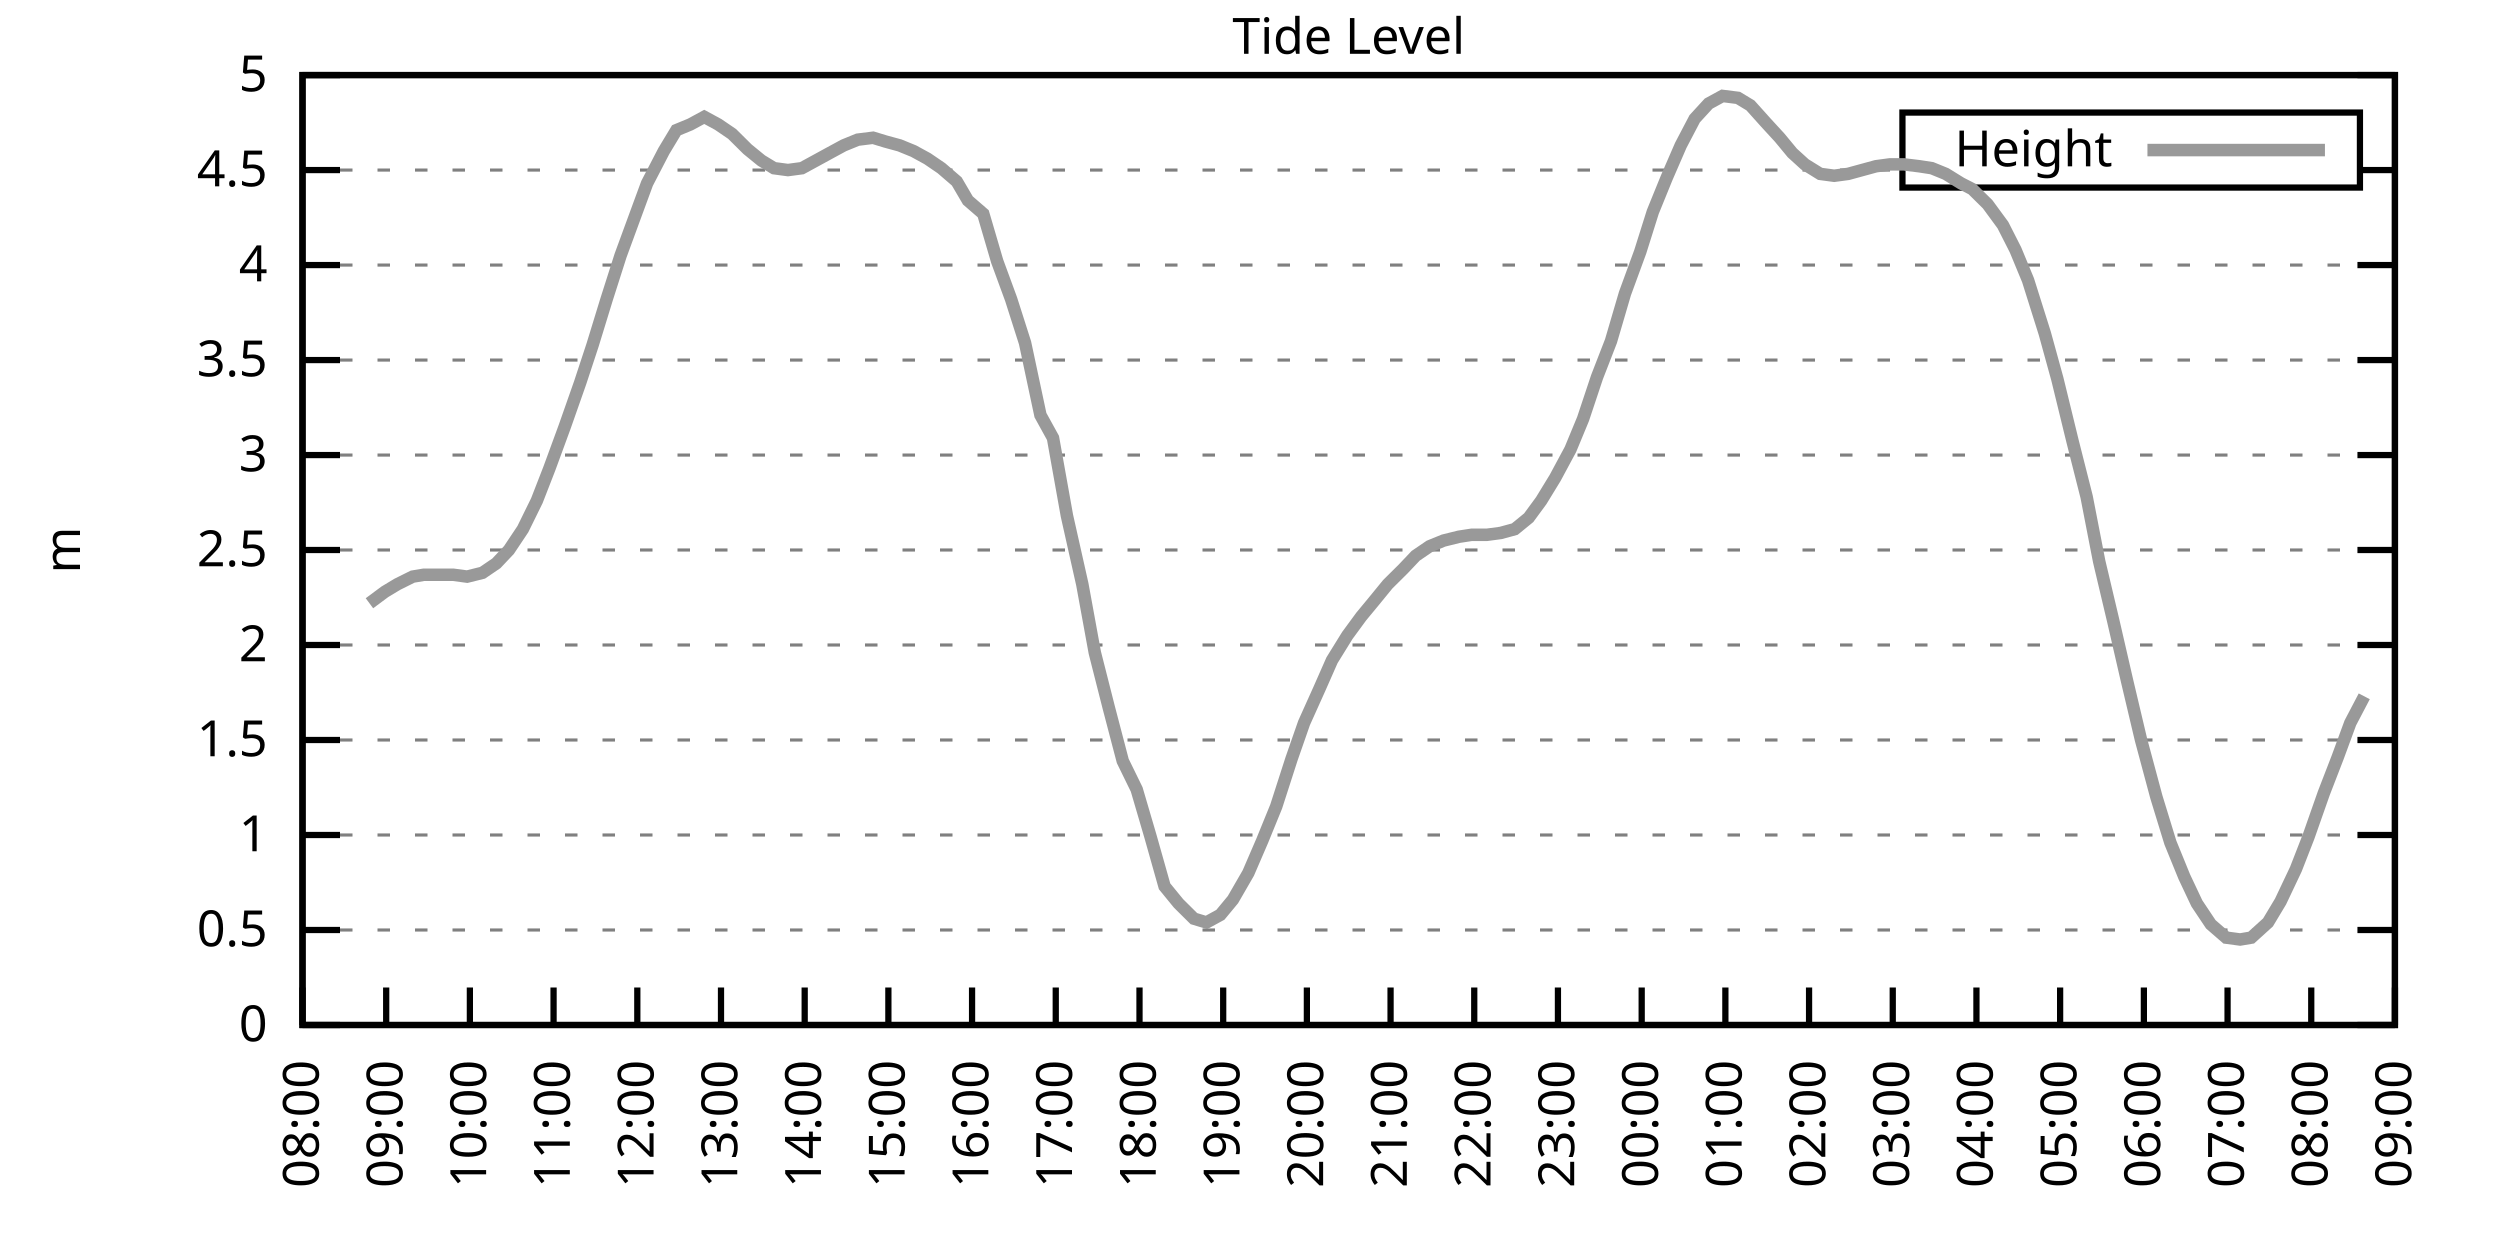
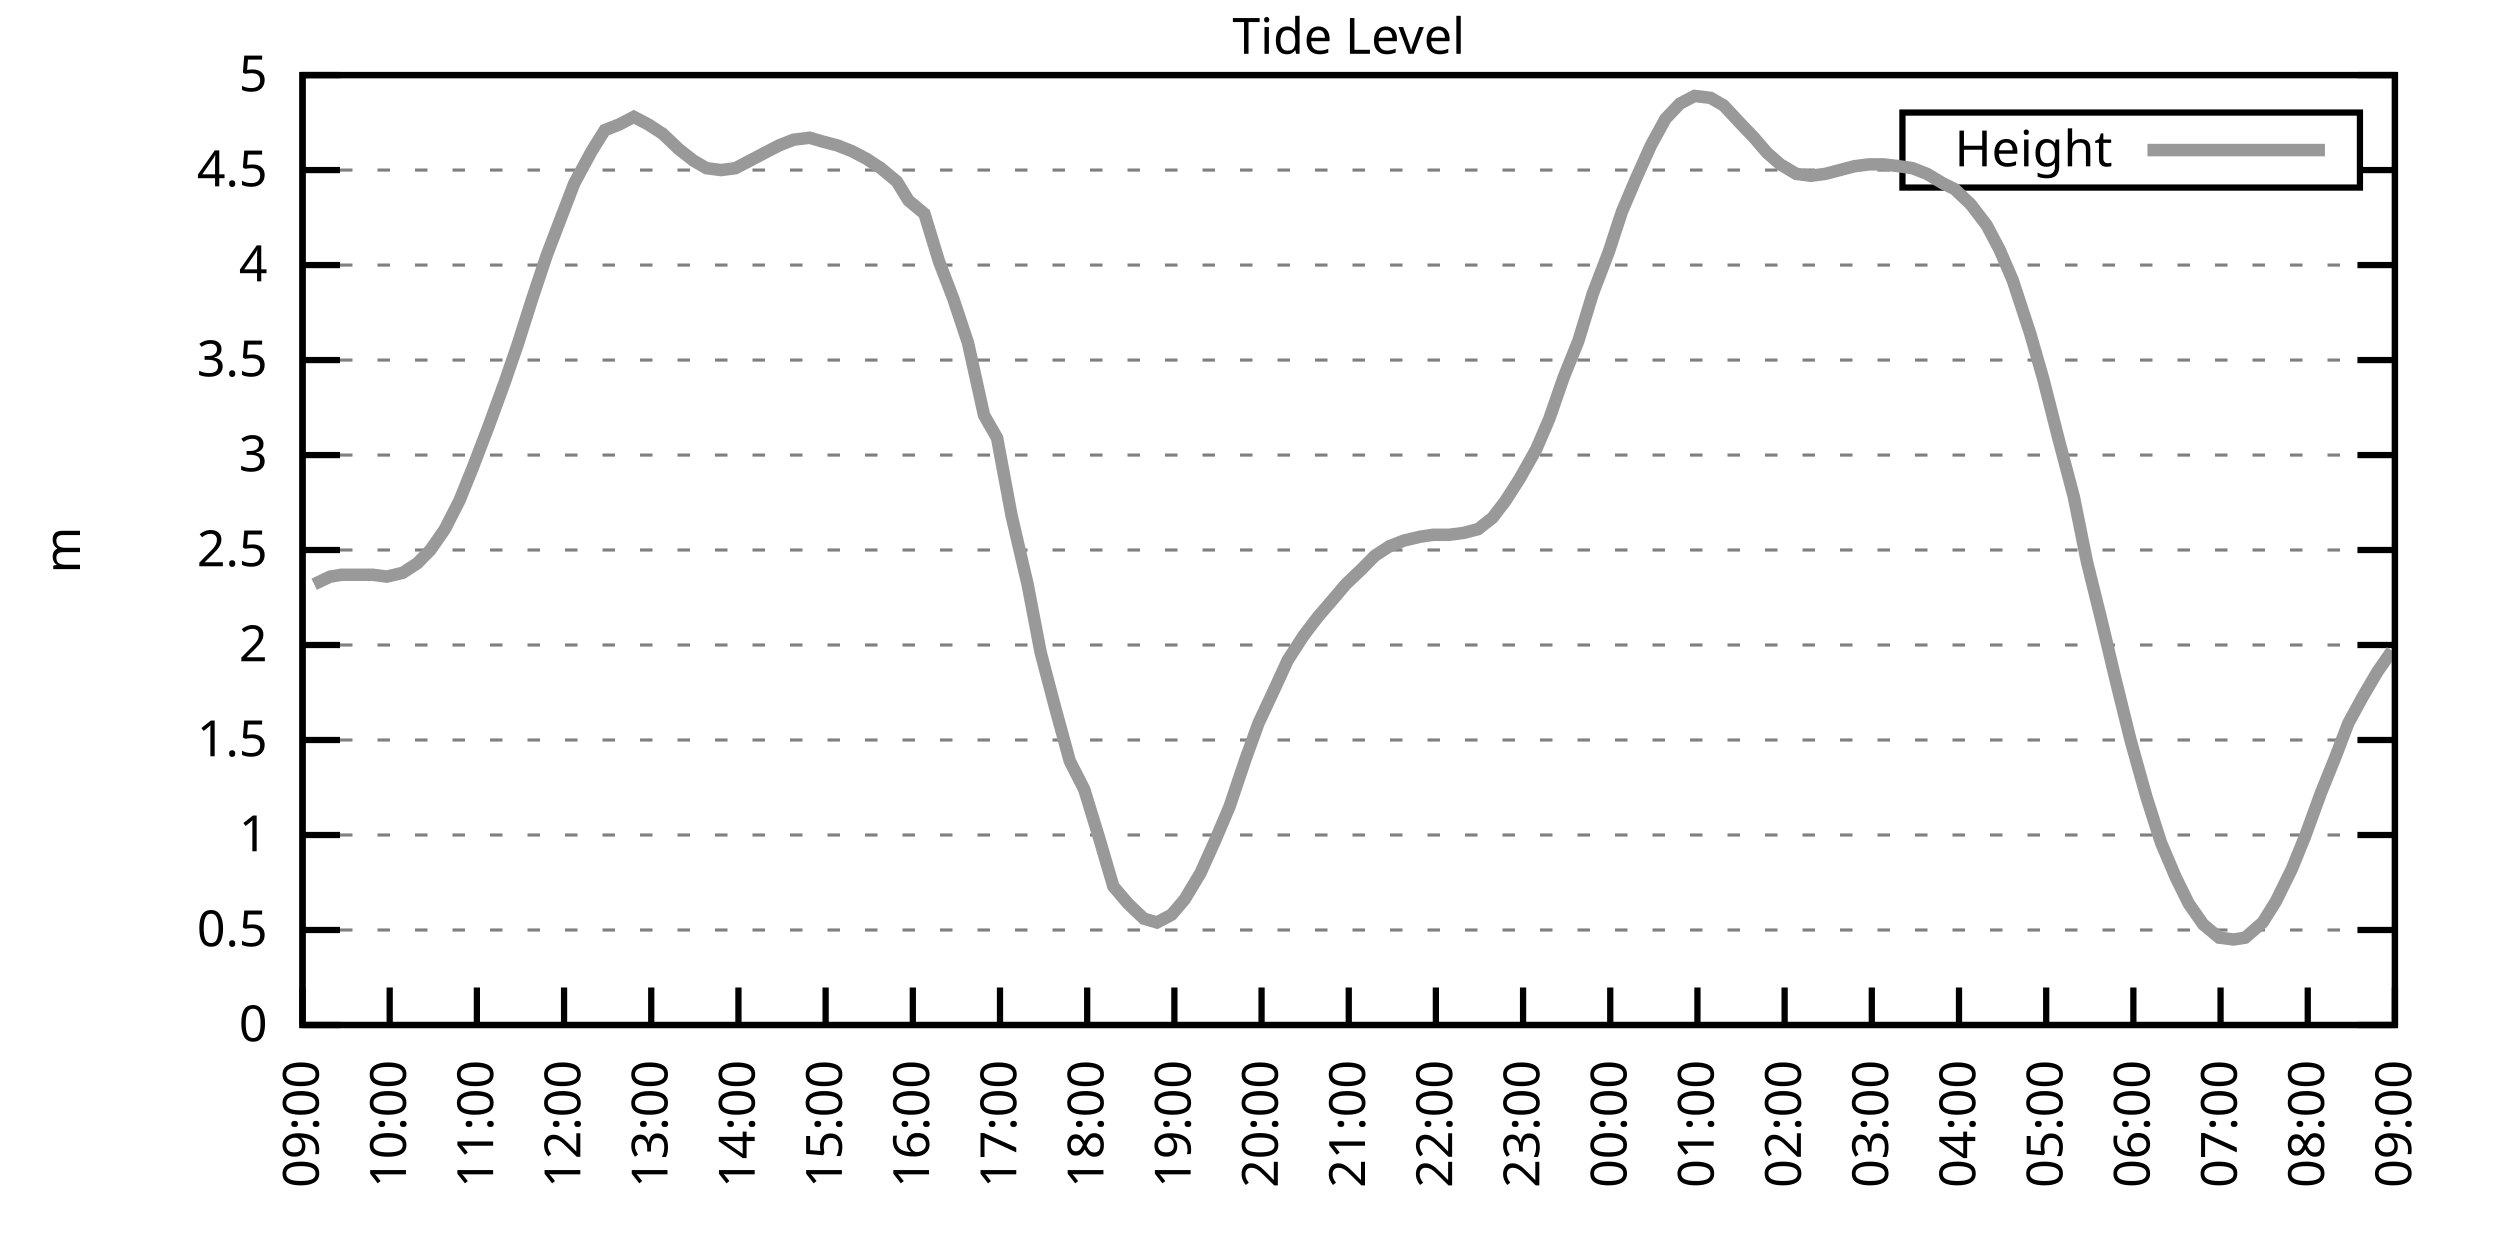
<svg xmlns="http://www.w3.org/2000/svg" xmlns:xlink="http://www.w3.org/1999/xlink" width="400" height="200" viewBox="0 0 400 200">
  <g id="gnuplot_canvas">
    <rect x="0" y="0" width="400" height="200" fill="none" />
    <defs>
      <circle id="gpDot" r="0.5" stroke-width="0.5" stroke="currentColor" />
      <path id="gpPt0" stroke-width="0.333" stroke="currentColor" d="M-1,0 h2 M0,-1 v2" />
      <path id="gpPt1" stroke-width="0.333" stroke="currentColor" d="M-1,-1 L1,1 M1,-1 L-1,1" />
      <path id="gpPt2" stroke-width="0.333" stroke="currentColor" d="M-1,0 L1,0 M0,-1 L0,1 M-1,-1 L1,1 M-1,1 L1,-1" />
      <rect id="gpPt3" stroke-width="0.333" stroke="currentColor" x="-1" y="-1" width="2" height="2" />
      <rect id="gpPt4" stroke-width="0.333" stroke="currentColor" fill="currentColor" x="-1" y="-1" width="2" height="2" />
      <circle id="gpPt5" stroke-width="0.333" stroke="currentColor" cx="0" cy="0" r="1" />
      <use xlink:href="#gpPt5" id="gpPt6" fill="currentColor" stroke="none" />
      <path id="gpPt7" stroke-width="0.333" stroke="currentColor" d="M0,-1.33 L-1.33,0.67 L1.33,0.67 z" />
      <use xlink:href="#gpPt7" id="gpPt8" fill="currentColor" stroke="none" />
      <use xlink:href="#gpPt7" id="gpPt9" stroke="currentColor" transform="rotate(180)" />
      <use xlink:href="#gpPt9" id="gpPt10" fill="currentColor" stroke="none" />
      <use xlink:href="#gpPt3" id="gpPt11" stroke="currentColor" transform="rotate(45)" />
      <use xlink:href="#gpPt11" id="gpPt12" fill="currentColor" stroke="none" />
      <path id="gpPt13" stroke-width="0.333" stroke="currentColor" d="M0,1.330 L1.265,0.411 L0.782,-1.067 L-0.782,-1.076 L-1.265,0.411 z" />
      <use xlink:href="#gpPt13" id="gpPt14" fill="currentColor" stroke="none" />
      <filter id="textbox" filterUnits="objectBoundingBox" x="0" y="0" height="1" width="1">
        <feFlood flood-color="white" flood-opacity="1" result="bgnd" />
        <feComposite in="SourceGraphic" in2="bgnd" operator="atop" />
      </filter>
      <filter id="greybox" filterUnits="objectBoundingBox" x="0" y="0" height="1" width="1">
        <feFlood flood-color="lightgrey" flood-opacity="1" result="grey" />
        <feComposite in="SourceGraphic" in2="grey" operator="atop" />
      </filter>
    </defs>
    <g fill="none" color="white" stroke="currentColor" stroke-width="1.00" stroke-linecap="butt" stroke-linejoin="miter">
</g>
    <g fill="none" color="black" stroke="currentColor" stroke-width="1.00" stroke-linecap="butt" stroke-linejoin="miter">
      <g stroke="none" shape-rendering="crispEdges">
        <polygon fill="rgb(255, 255, 255)" points="48.40,164.00 383.18,164.00 383.18,12.02 48.40,12.02 " />
      </g>
    </g>
    <g fill="none" color="black" stroke="currentColor" stroke-width="1.00" stroke-linecap="butt" stroke-linejoin="miter">
</g>
    <g fill="none" color="black" stroke="black" stroke-width="0.50" stroke-linecap="butt" stroke-linejoin="miter">
</g>
    <g fill="none" color="gray" stroke="currentColor" stroke-width="0.50" stroke-linecap="butt" stroke-linejoin="miter">
      <path stroke="gray" stroke-dasharray="2,4" class="gridline" d="M48.40,164.00 L383.19,164.00  " />
    </g>
    <g fill="none" color="gray" stroke="gray" stroke-width="1.00" stroke-linecap="butt" stroke-linejoin="miter">
</g>
    <g fill="none" color="black" stroke="currentColor" stroke-width="1.00" stroke-linecap="butt" stroke-linejoin="miter">
      <path stroke="black" d="M48.40,164.00 L54.40,164.00 M383.19,164.00 L377.19,164.00  " />
      <g transform="translate(42.80,166.60)" stroke="none" fill="black" font-family="Sans" font-size="8.00" text-anchor="end">
        <text>
          <tspan font-family="Sans"> 0</tspan>
        </text>
      </g>
    </g>
    <g fill="none" color="black" stroke="currentColor" stroke-width="1.00" stroke-linecap="butt" stroke-linejoin="miter">
</g>
    <g fill="none" color="black" stroke="black" stroke-width="0.50" stroke-linecap="butt" stroke-linejoin="miter">
</g>
    <g fill="none" color="gray" stroke="currentColor" stroke-width="0.50" stroke-linecap="butt" stroke-linejoin="miter">
      <path stroke="gray" stroke-dasharray="2,4" class="gridline" d="M48.40,148.80 L383.19,148.80  " />
    </g>
    <g fill="none" color="gray" stroke="gray" stroke-width="1.00" stroke-linecap="butt" stroke-linejoin="miter">
</g>
    <g fill="none" color="black" stroke="currentColor" stroke-width="1.00" stroke-linecap="butt" stroke-linejoin="miter">
      <path stroke="black" d="M48.40,148.80 L54.40,148.80 M383.19,148.80 L377.19,148.80  " />
      <g transform="translate(42.80,151.40)" stroke="none" fill="black" font-family="Sans" font-size="8.00" text-anchor="end">
        <text>
          <tspan font-family="Sans"> 0.5</tspan>
        </text>
      </g>
    </g>
    <g fill="none" color="black" stroke="currentColor" stroke-width="1.00" stroke-linecap="butt" stroke-linejoin="miter">
</g>
    <g fill="none" color="black" stroke="black" stroke-width="0.50" stroke-linecap="butt" stroke-linejoin="miter">
</g>
    <g fill="none" color="gray" stroke="currentColor" stroke-width="0.50" stroke-linecap="butt" stroke-linejoin="miter">
      <path stroke="gray" stroke-dasharray="2,4" class="gridline" d="M48.40,133.60 L383.19,133.60  " />
    </g>
    <g fill="none" color="gray" stroke="gray" stroke-width="1.00" stroke-linecap="butt" stroke-linejoin="miter">
</g>
    <g fill="none" color="black" stroke="currentColor" stroke-width="1.00" stroke-linecap="butt" stroke-linejoin="miter">
      <path stroke="black" d="M48.40,133.60 L54.40,133.60 M383.19,133.60 L377.19,133.60  " />
      <g transform="translate(42.80,136.20)" stroke="none" fill="black" font-family="Sans" font-size="8.00" text-anchor="end">
        <text>
          <tspan font-family="Sans"> 1</tspan>
        </text>
      </g>
    </g>
    <g fill="none" color="black" stroke="currentColor" stroke-width="1.00" stroke-linecap="butt" stroke-linejoin="miter">
</g>
    <g fill="none" color="black" stroke="black" stroke-width="0.50" stroke-linecap="butt" stroke-linejoin="miter">
</g>
    <g fill="none" color="gray" stroke="currentColor" stroke-width="0.50" stroke-linecap="butt" stroke-linejoin="miter">
      <path stroke="gray" stroke-dasharray="2,4" class="gridline" d="M48.40,118.40 L383.19,118.40  " />
    </g>
    <g fill="none" color="gray" stroke="gray" stroke-width="1.00" stroke-linecap="butt" stroke-linejoin="miter">
</g>
    <g fill="none" color="black" stroke="currentColor" stroke-width="1.00" stroke-linecap="butt" stroke-linejoin="miter">
      <path stroke="black" d="M48.40,118.40 L54.40,118.40 M383.19,118.40 L377.19,118.40  " />
      <g transform="translate(42.80,121.00)" stroke="none" fill="black" font-family="Sans" font-size="8.00" text-anchor="end">
        <text>
          <tspan font-family="Sans"> 1.5</tspan>
        </text>
      </g>
    </g>
    <g fill="none" color="black" stroke="currentColor" stroke-width="1.00" stroke-linecap="butt" stroke-linejoin="miter">
</g>
    <g fill="none" color="black" stroke="black" stroke-width="0.50" stroke-linecap="butt" stroke-linejoin="miter">
</g>
    <g fill="none" color="gray" stroke="currentColor" stroke-width="0.50" stroke-linecap="butt" stroke-linejoin="miter">
      <path stroke="gray" stroke-dasharray="2,4" class="gridline" d="M48.40,103.20 L383.19,103.20  " />
    </g>
    <g fill="none" color="gray" stroke="gray" stroke-width="1.00" stroke-linecap="butt" stroke-linejoin="miter">
</g>
    <g fill="none" color="black" stroke="currentColor" stroke-width="1.00" stroke-linecap="butt" stroke-linejoin="miter">
      <path stroke="black" d="M48.40,103.20 L54.40,103.20 M383.19,103.20 L377.19,103.20  " />
      <g transform="translate(42.80,105.80)" stroke="none" fill="black" font-family="Sans" font-size="8.00" text-anchor="end">
        <text>
          <tspan font-family="Sans"> 2</tspan>
        </text>
      </g>
    </g>
    <g fill="none" color="black" stroke="currentColor" stroke-width="1.00" stroke-linecap="butt" stroke-linejoin="miter">
</g>
    <g fill="none" color="black" stroke="black" stroke-width="0.50" stroke-linecap="butt" stroke-linejoin="miter">
</g>
    <g fill="none" color="gray" stroke="currentColor" stroke-width="0.50" stroke-linecap="butt" stroke-linejoin="miter">
      <path stroke="gray" stroke-dasharray="2,4" class="gridline" d="M48.40,88.00 L383.19,88.00  " />
    </g>
    <g fill="none" color="gray" stroke="gray" stroke-width="1.00" stroke-linecap="butt" stroke-linejoin="miter">
</g>
    <g fill="none" color="black" stroke="currentColor" stroke-width="1.00" stroke-linecap="butt" stroke-linejoin="miter">
      <path stroke="black" d="M48.40,88.00 L54.40,88.00 M383.19,88.00 L377.19,88.00  " />
      <g transform="translate(42.80,90.60)" stroke="none" fill="black" font-family="Sans" font-size="8.00" text-anchor="end">
        <text>
          <tspan font-family="Sans"> 2.5</tspan>
        </text>
      </g>
    </g>
    <g fill="none" color="black" stroke="currentColor" stroke-width="1.00" stroke-linecap="butt" stroke-linejoin="miter">
</g>
    <g fill="none" color="black" stroke="black" stroke-width="0.50" stroke-linecap="butt" stroke-linejoin="miter">
</g>
    <g fill="none" color="gray" stroke="currentColor" stroke-width="0.50" stroke-linecap="butt" stroke-linejoin="miter">
      <path stroke="gray" stroke-dasharray="2,4" class="gridline" d="M48.40,72.81 L383.19,72.81  " />
    </g>
    <g fill="none" color="gray" stroke="gray" stroke-width="1.00" stroke-linecap="butt" stroke-linejoin="miter">
</g>
    <g fill="none" color="black" stroke="currentColor" stroke-width="1.00" stroke-linecap="butt" stroke-linejoin="miter">
      <path stroke="black" d="M48.40,72.81 L54.40,72.81 M383.19,72.81 L377.19,72.81  " />
      <g transform="translate(42.80,75.41)" stroke="none" fill="black" font-family="Sans" font-size="8.00" text-anchor="end">
        <text>
          <tspan font-family="Sans"> 3</tspan>
        </text>
      </g>
    </g>
    <g fill="none" color="black" stroke="currentColor" stroke-width="1.00" stroke-linecap="butt" stroke-linejoin="miter">
</g>
    <g fill="none" color="black" stroke="black" stroke-width="0.50" stroke-linecap="butt" stroke-linejoin="miter">
</g>
    <g fill="none" color="gray" stroke="currentColor" stroke-width="0.50" stroke-linecap="butt" stroke-linejoin="miter">
      <path stroke="gray" stroke-dasharray="2,4" class="gridline" d="M48.40,57.61 L383.19,57.61  " />
    </g>
    <g fill="none" color="gray" stroke="gray" stroke-width="1.00" stroke-linecap="butt" stroke-linejoin="miter">
</g>
    <g fill="none" color="black" stroke="currentColor" stroke-width="1.00" stroke-linecap="butt" stroke-linejoin="miter">
      <path stroke="black" d="M48.40,57.61 L54.40,57.61 M383.19,57.61 L377.19,57.61  " />
      <g transform="translate(42.80,60.21)" stroke="none" fill="black" font-family="Sans" font-size="8.00" text-anchor="end">
        <text>
          <tspan font-family="Sans"> 3.5</tspan>
        </text>
      </g>
    </g>
    <g fill="none" color="black" stroke="currentColor" stroke-width="1.00" stroke-linecap="butt" stroke-linejoin="miter">
</g>
    <g fill="none" color="black" stroke="black" stroke-width="0.50" stroke-linecap="butt" stroke-linejoin="miter">
</g>
    <g fill="none" color="gray" stroke="currentColor" stroke-width="0.50" stroke-linecap="butt" stroke-linejoin="miter">
      <path stroke="gray" stroke-dasharray="2,4" class="gridline" d="M48.40,42.41 L383.19,42.41  " />
    </g>
    <g fill="none" color="gray" stroke="gray" stroke-width="1.00" stroke-linecap="butt" stroke-linejoin="miter">
</g>
    <g fill="none" color="black" stroke="currentColor" stroke-width="1.00" stroke-linecap="butt" stroke-linejoin="miter">
      <path stroke="black" d="M48.40,42.41 L54.40,42.41 M383.19,42.41 L377.19,42.41  " />
      <g transform="translate(42.80,45.01)" stroke="none" fill="black" font-family="Sans" font-size="8.00" text-anchor="end">
        <text>
          <tspan font-family="Sans"> 4</tspan>
        </text>
      </g>
    </g>
    <g fill="none" color="black" stroke="currentColor" stroke-width="1.00" stroke-linecap="butt" stroke-linejoin="miter">
</g>
    <g fill="none" color="black" stroke="black" stroke-width="0.50" stroke-linecap="butt" stroke-linejoin="miter">
</g>
    <g fill="none" color="gray" stroke="currentColor" stroke-width="0.50" stroke-linecap="butt" stroke-linejoin="miter">
      <path stroke="gray" stroke-dasharray="2,4" class="gridline" d="M48.40,27.21 L304.39,27.21 M377.59,27.21 L383.19,27.21  " />
    </g>
    <g fill="none" color="gray" stroke="gray" stroke-width="1.00" stroke-linecap="butt" stroke-linejoin="miter">
</g>
    <g fill="none" color="black" stroke="currentColor" stroke-width="1.00" stroke-linecap="butt" stroke-linejoin="miter">
      <path stroke="black" d="M48.40,27.21 L54.40,27.21 M383.19,27.21 L377.19,27.21  " />
      <g transform="translate(42.80,29.81)" stroke="none" fill="black" font-family="Sans" font-size="8.00" text-anchor="end">
        <text>
          <tspan font-family="Sans"> 4.5</tspan>
        </text>
      </g>
    </g>
    <g fill="none" color="black" stroke="currentColor" stroke-width="1.00" stroke-linecap="butt" stroke-linejoin="miter">
</g>
    <g fill="none" color="black" stroke="black" stroke-width="0.50" stroke-linecap="butt" stroke-linejoin="miter">
</g>
    <g fill="none" color="gray" stroke="currentColor" stroke-width="0.50" stroke-linecap="butt" stroke-linejoin="miter">
      <path stroke="gray" stroke-dasharray="2,4" class="gridline" d="M48.40,12.01 L383.19,12.01  " />
    </g>
    <g fill="none" color="gray" stroke="gray" stroke-width="1.00" stroke-linecap="butt" stroke-linejoin="miter">
</g>
    <g fill="none" color="black" stroke="currentColor" stroke-width="1.00" stroke-linecap="butt" stroke-linejoin="miter">
      <path stroke="black" d="M48.40,12.01 L54.40,12.01 M383.19,12.01 L377.19,12.01  " />
      <g transform="translate(42.80,14.61)" stroke="none" fill="black" font-family="Sans" font-size="8.00" text-anchor="end">
        <text>
          <tspan font-family="Sans"> 5</tspan>
        </text>
      </g>
    </g>
    <g fill="none" color="black" stroke="currentColor" stroke-width="1.00" stroke-linecap="butt" stroke-linejoin="miter">
      <path stroke="black" d="M48.40,164.00 L48.40,158.00  " />
      <g transform="translate(51.00,169.60) rotate(270.00)" stroke="none" fill="black" font-family="Sans" font-size="8.00" text-anchor="end">
        <text>
-           <tspan font-family="Sans">08:00</tspan>
-         </text>
-       </g>
-     </g>
-     <g fill="none" color="black" stroke="currentColor" stroke-width="1.00" stroke-linecap="butt" stroke-linejoin="miter">
-       <path stroke="black" d="M61.79,164.00 L61.79,158.00  " />
-       <g transform="translate(64.39,169.60) rotate(270.00)" stroke="none" fill="black" font-family="Sans" font-size="8.00" text-anchor="end">
-         <text>
          <tspan font-family="Sans">09:00</tspan>
        </text>
      </g>
    </g>
    <g fill="none" color="black" stroke="currentColor" stroke-width="1.00" stroke-linecap="butt" stroke-linejoin="miter">
-       <path stroke="black" d="M75.18,164.00 L75.18,158.00  " />
-       <g transform="translate(77.78,169.60) rotate(270.00)" stroke="none" fill="black" font-family="Sans" font-size="8.00" text-anchor="end">
+       <path stroke="black" d="M62.35,164.00 L62.35,158.00  " />
+       <g transform="translate(64.95,169.60) rotate(270.00)" stroke="none" fill="black" font-family="Sans" font-size="8.00" text-anchor="end">
        <text>
          <tspan font-family="Sans">10:00</tspan>
        </text>
      </g>
    </g>
    <g fill="none" color="black" stroke="currentColor" stroke-width="1.00" stroke-linecap="butt" stroke-linejoin="miter">
-       <path stroke="black" d="M88.57,164.00 L88.57,158.00  " />
-       <g transform="translate(91.17,169.60) rotate(270.00)" stroke="none" fill="black" font-family="Sans" font-size="8.00" text-anchor="end">
+       <path stroke="black" d="M76.30,164.00 L76.30,158.00  " />
+       <g transform="translate(78.90,169.60) rotate(270.00)" stroke="none" fill="black" font-family="Sans" font-size="8.00" text-anchor="end">
        <text>
          <tspan font-family="Sans">11:00</tspan>
        </text>
      </g>
    </g>
    <g fill="none" color="black" stroke="currentColor" stroke-width="1.00" stroke-linecap="butt" stroke-linejoin="miter">
-       <path stroke="black" d="M101.97,164.00 L101.97,158.00  " />
-       <g transform="translate(104.57,169.60) rotate(270.00)" stroke="none" fill="black" font-family="Sans" font-size="8.00" text-anchor="end">
+       <path stroke="black" d="M90.25,164.00 L90.25,158.00  " />
+       <g transform="translate(92.85,169.60) rotate(270.00)" stroke="none" fill="black" font-family="Sans" font-size="8.00" text-anchor="end">
        <text>
          <tspan font-family="Sans">12:00</tspan>
        </text>
      </g>
    </g>
    <g fill="none" color="black" stroke="currentColor" stroke-width="1.00" stroke-linecap="butt" stroke-linejoin="miter">
-       <path stroke="black" d="M115.36,164.00 L115.36,158.00  " />
-       <g transform="translate(117.96,169.60) rotate(270.00)" stroke="none" fill="black" font-family="Sans" font-size="8.00" text-anchor="end">
+       <path stroke="black" d="M104.20,164.00 L104.20,158.00  " />
+       <g transform="translate(106.80,169.60) rotate(270.00)" stroke="none" fill="black" font-family="Sans" font-size="8.00" text-anchor="end">
        <text>
          <tspan font-family="Sans">13:00</tspan>
        </text>
      </g>
    </g>
    <g fill="none" color="black" stroke="currentColor" stroke-width="1.00" stroke-linecap="butt" stroke-linejoin="miter">
-       <path stroke="black" d="M128.75,164.00 L128.75,158.00  " />
-       <g transform="translate(131.35,169.60) rotate(270.00)" stroke="none" fill="black" font-family="Sans" font-size="8.00" text-anchor="end">
+       <path stroke="black" d="M118.15,164.00 L118.15,158.00  " />
+       <g transform="translate(120.75,169.60) rotate(270.00)" stroke="none" fill="black" font-family="Sans" font-size="8.00" text-anchor="end">
        <text>
          <tspan font-family="Sans">14:00</tspan>
        </text>
      </g>
    </g>
    <g fill="none" color="black" stroke="currentColor" stroke-width="1.00" stroke-linecap="butt" stroke-linejoin="miter">
-       <path stroke="black" d="M142.14,164.00 L142.14,158.00  " />
-       <g transform="translate(144.74,169.60) rotate(270.00)" stroke="none" fill="black" font-family="Sans" font-size="8.00" text-anchor="end">
+       <path stroke="black" d="M132.10,164.00 L132.10,158.00  " />
+       <g transform="translate(134.70,169.60) rotate(270.00)" stroke="none" fill="black" font-family="Sans" font-size="8.00" text-anchor="end">
        <text>
          <tspan font-family="Sans">15:00</tspan>
        </text>
      </g>
    </g>
    <g fill="none" color="black" stroke="currentColor" stroke-width="1.00" stroke-linecap="butt" stroke-linejoin="miter">
-       <path stroke="black" d="M155.53,164.00 L155.53,158.00  " />
-       <g transform="translate(158.13,169.60) rotate(270.00)" stroke="none" fill="black" font-family="Sans" font-size="8.00" text-anchor="end">
+       <path stroke="black" d="M146.05,164.00 L146.05,158.00  " />
+       <g transform="translate(148.65,169.60) rotate(270.00)" stroke="none" fill="black" font-family="Sans" font-size="8.00" text-anchor="end">
        <text>
          <tspan font-family="Sans">16:00</tspan>
        </text>
      </g>
    </g>
    <g fill="none" color="black" stroke="currentColor" stroke-width="1.00" stroke-linecap="butt" stroke-linejoin="miter">
-       <path stroke="black" d="M168.92,164.00 L168.92,158.00  " />
-       <g transform="translate(171.52,169.60) rotate(270.00)" stroke="none" fill="black" font-family="Sans" font-size="8.00" text-anchor="end">
+       <path stroke="black" d="M160.00,164.00 L160.00,158.00  " />
+       <g transform="translate(162.60,169.60) rotate(270.00)" stroke="none" fill="black" font-family="Sans" font-size="8.00" text-anchor="end">
        <text>
          <tspan font-family="Sans">17:00</tspan>
        </text>
      </g>
    </g>
    <g fill="none" color="black" stroke="currentColor" stroke-width="1.00" stroke-linecap="butt" stroke-linejoin="miter">
-       <path stroke="black" d="M182.32,164.00 L182.32,158.00  " />
-       <g transform="translate(184.92,169.60) rotate(270.00)" stroke="none" fill="black" font-family="Sans" font-size="8.00" text-anchor="end">
+       <path stroke="black" d="M173.95,164.00 L173.95,158.00  " />
+       <g transform="translate(176.55,169.60) rotate(270.00)" stroke="none" fill="black" font-family="Sans" font-size="8.00" text-anchor="end">
        <text>
          <tspan font-family="Sans">18:00</tspan>
        </text>
      </g>
    </g>
    <g fill="none" color="black" stroke="currentColor" stroke-width="1.00" stroke-linecap="butt" stroke-linejoin="miter">
-       <path stroke="black" d="M195.71,164.00 L195.71,158.00  " />
-       <g transform="translate(198.31,169.60) rotate(270.00)" stroke="none" fill="black" font-family="Sans" font-size="8.00" text-anchor="end">
+       <path stroke="black" d="M187.90,164.00 L187.90,158.00  " />
+       <g transform="translate(190.50,169.60) rotate(270.00)" stroke="none" fill="black" font-family="Sans" font-size="8.00" text-anchor="end">
        <text>
          <tspan font-family="Sans">19:00</tspan>
        </text>
      </g>
    </g>
    <g fill="none" color="black" stroke="currentColor" stroke-width="1.00" stroke-linecap="butt" stroke-linejoin="miter">
-       <path stroke="black" d="M209.10,164.00 L209.10,158.00  " />
-       <g transform="translate(211.70,169.60) rotate(270.00)" stroke="none" fill="black" font-family="Sans" font-size="8.00" text-anchor="end">
+       <path stroke="black" d="M201.85,164.00 L201.85,158.00  " />
+       <g transform="translate(204.45,169.60) rotate(270.00)" stroke="none" fill="black" font-family="Sans" font-size="8.00" text-anchor="end">
        <text>
          <tspan font-family="Sans">20:00</tspan>
        </text>
      </g>
    </g>
    <g fill="none" color="black" stroke="currentColor" stroke-width="1.00" stroke-linecap="butt" stroke-linejoin="miter">
-       <path stroke="black" d="M222.49,164.00 L222.49,158.00  " />
-       <g transform="translate(225.09,169.60) rotate(270.00)" stroke="none" fill="black" font-family="Sans" font-size="8.00" text-anchor="end">
+       <path stroke="black" d="M215.80,164.00 L215.80,158.00  " />
+       <g transform="translate(218.40,169.60) rotate(270.00)" stroke="none" fill="black" font-family="Sans" font-size="8.00" text-anchor="end">
        <text>
          <tspan font-family="Sans">21:00</tspan>
        </text>
      </g>
    </g>
    <g fill="none" color="black" stroke="currentColor" stroke-width="1.00" stroke-linecap="butt" stroke-linejoin="miter">
-       <path stroke="black" d="M235.88,164.00 L235.88,158.00  " />
-       <g transform="translate(238.48,169.60) rotate(270.00)" stroke="none" fill="black" font-family="Sans" font-size="8.00" text-anchor="end">
+       <path stroke="black" d="M229.74,164.00 L229.74,158.00  " />
+       <g transform="translate(232.34,169.60) rotate(270.00)" stroke="none" fill="black" font-family="Sans" font-size="8.00" text-anchor="end">
        <text>
          <tspan font-family="Sans">22:00</tspan>
        </text>
      </g>
    </g>
    <g fill="none" color="black" stroke="currentColor" stroke-width="1.00" stroke-linecap="butt" stroke-linejoin="miter">
-       <path stroke="black" d="M249.27,164.00 L249.27,158.00  " />
-       <g transform="translate(251.87,169.60) rotate(270.00)" stroke="none" fill="black" font-family="Sans" font-size="8.00" text-anchor="end">
+       <path stroke="black" d="M243.69,164.00 L243.69,158.00  " />
+       <g transform="translate(246.29,169.60) rotate(270.00)" stroke="none" fill="black" font-family="Sans" font-size="8.00" text-anchor="end">
        <text>
          <tspan font-family="Sans">23:00</tspan>
        </text>
      </g>
    </g>
    <g fill="none" color="black" stroke="currentColor" stroke-width="1.00" stroke-linecap="butt" stroke-linejoin="miter">
-       <path stroke="black" d="M262.67,164.00 L262.67,158.00  " />
-       <g transform="translate(265.27,169.60) rotate(270.00)" stroke="none" fill="black" font-family="Sans" font-size="8.00" text-anchor="end">
+       <path stroke="black" d="M257.64,164.00 L257.64,158.00  " />
+       <g transform="translate(260.24,169.60) rotate(270.00)" stroke="none" fill="black" font-family="Sans" font-size="8.00" text-anchor="end">
        <text>
          <tspan font-family="Sans">00:00</tspan>
        </text>
      </g>
    </g>
    <g fill="none" color="black" stroke="currentColor" stroke-width="1.00" stroke-linecap="butt" stroke-linejoin="miter">
-       <path stroke="black" d="M276.06,164.00 L276.06,158.00  " />
-       <g transform="translate(278.66,169.60) rotate(270.00)" stroke="none" fill="black" font-family="Sans" font-size="8.00" text-anchor="end">
+       <path stroke="black" d="M271.59,164.00 L271.59,158.00  " />
+       <g transform="translate(274.19,169.60) rotate(270.00)" stroke="none" fill="black" font-family="Sans" font-size="8.00" text-anchor="end">
        <text>
          <tspan font-family="Sans">01:00</tspan>
        </text>
      </g>
    </g>
    <g fill="none" color="black" stroke="currentColor" stroke-width="1.00" stroke-linecap="butt" stroke-linejoin="miter">
-       <path stroke="black" d="M289.45,164.00 L289.45,158.00  " />
-       <g transform="translate(292.05,169.60) rotate(270.00)" stroke="none" fill="black" font-family="Sans" font-size="8.00" text-anchor="end">
+       <path stroke="black" d="M285.54,164.00 L285.54,158.00  " />
+       <g transform="translate(288.14,169.60) rotate(270.00)" stroke="none" fill="black" font-family="Sans" font-size="8.00" text-anchor="end">
        <text>
          <tspan font-family="Sans">02:00</tspan>
        </text>
      </g>
    </g>
    <g fill="none" color="black" stroke="currentColor" stroke-width="1.00" stroke-linecap="butt" stroke-linejoin="miter">
-       <path stroke="black" d="M302.84,164.00 L302.84,158.00  " />
-       <g transform="translate(305.44,169.60) rotate(270.00)" stroke="none" fill="black" font-family="Sans" font-size="8.00" text-anchor="end">
+       <path stroke="black" d="M299.49,164.00 L299.49,158.00  " />
+       <g transform="translate(302.09,169.60) rotate(270.00)" stroke="none" fill="black" font-family="Sans" font-size="8.00" text-anchor="end">
        <text>
          <tspan font-family="Sans">03:00</tspan>
        </text>
      </g>
    </g>
    <g fill="none" color="black" stroke="currentColor" stroke-width="1.00" stroke-linecap="butt" stroke-linejoin="miter">
-       <path stroke="black" d="M316.23,164.00 L316.23,158.00  " />
-       <g transform="translate(318.83,169.60) rotate(270.00)" stroke="none" fill="black" font-family="Sans" font-size="8.00" text-anchor="end">
+       <path stroke="black" d="M313.44,164.00 L313.44,158.00  " />
+       <g transform="translate(316.04,169.60) rotate(270.00)" stroke="none" fill="black" font-family="Sans" font-size="8.00" text-anchor="end">
        <text>
          <tspan font-family="Sans">04:00</tspan>
        </text>
      </g>
    </g>
    <g fill="none" color="black" stroke="currentColor" stroke-width="1.00" stroke-linecap="butt" stroke-linejoin="miter">
-       <path stroke="black" d="M329.62,164.00 L329.62,158.00  " />
-       <g transform="translate(332.22,169.60) rotate(270.00)" stroke="none" fill="black" font-family="Sans" font-size="8.00" text-anchor="end">
+       <path stroke="black" d="M327.39,164.00 L327.39,158.00  " />
+       <g transform="translate(329.99,169.60) rotate(270.00)" stroke="none" fill="black" font-family="Sans" font-size="8.00" text-anchor="end">
        <text>
          <tspan font-family="Sans">05:00</tspan>
        </text>
      </g>
    </g>
    <g fill="none" color="black" stroke="currentColor" stroke-width="1.00" stroke-linecap="butt" stroke-linejoin="miter">
-       <path stroke="black" d="M343.02,164.00 L343.02,158.00  " />
-       <g transform="translate(345.62,169.60) rotate(270.00)" stroke="none" fill="black" font-family="Sans" font-size="8.00" text-anchor="end">
+       <path stroke="black" d="M341.34,164.00 L341.34,158.00  " />
+       <g transform="translate(343.94,169.60) rotate(270.00)" stroke="none" fill="black" font-family="Sans" font-size="8.00" text-anchor="end">
        <text>
          <tspan font-family="Sans">06:00</tspan>
        </text>
      </g>
    </g>
    <g fill="none" color="black" stroke="currentColor" stroke-width="1.00" stroke-linecap="butt" stroke-linejoin="miter">
-       <path stroke="black" d="M356.41,164.00 L356.41,158.00  " />
-       <g transform="translate(359.01,169.60) rotate(270.00)" stroke="none" fill="black" font-family="Sans" font-size="8.00" text-anchor="end">
+       <path stroke="black" d="M355.29,164.00 L355.29,158.00  " />
+       <g transform="translate(357.89,169.60) rotate(270.00)" stroke="none" fill="black" font-family="Sans" font-size="8.00" text-anchor="end">
        <text>
          <tspan font-family="Sans">07:00</tspan>
        </text>
      </g>
    </g>
    <g fill="none" color="black" stroke="currentColor" stroke-width="1.00" stroke-linecap="butt" stroke-linejoin="miter">
-       <path stroke="black" d="M369.80,164.00 L369.80,158.00  " />
-       <g transform="translate(372.40,169.60) rotate(270.00)" stroke="none" fill="black" font-family="Sans" font-size="8.00" text-anchor="end">
+       <path stroke="black" d="M369.24,164.00 L369.24,158.00  " />
+       <g transform="translate(371.84,169.60) rotate(270.00)" stroke="none" fill="black" font-family="Sans" font-size="8.00" text-anchor="end">
        <text>
          <tspan font-family="Sans">08:00</tspan>
        </text>
      </g>
    </g>
    <g fill="none" color="black" stroke="currentColor" stroke-width="1.00" stroke-linecap="butt" stroke-linejoin="miter">
      <path stroke="black" d="M383.19,164.00 L383.19,158.00  " />
      <g transform="translate(385.79,169.60) rotate(270.00)" stroke="none" fill="black" font-family="Sans" font-size="8.00" text-anchor="end">
        <text>
          <tspan font-family="Sans">09:00</tspan>
        </text>
      </g>
    </g>
    <g fill="none" color="black" stroke="currentColor" stroke-width="1.00" stroke-linecap="butt" stroke-linejoin="miter">
</g>
    <g fill="none" color="black" stroke="currentColor" stroke-width="1.00" stroke-linecap="butt" stroke-linejoin="miter">
      <path stroke="black" d="M48.40,12.01 L48.40,164.00 L383.19,164.00 L383.19,12.01 L48.40,12.01 Z  " />
    </g>
    <g fill="none" color="black" stroke="currentColor" stroke-width="1.00" stroke-linecap="butt" stroke-linejoin="miter">
</g>
    <g fill="none" color="black" stroke="currentColor" stroke-width="1.00" stroke-linecap="butt" stroke-linejoin="miter">
      <path stroke="black" d="M304.39,30.01 L304.39,18.01 L377.59,18.01 L377.59,30.01 L304.39,30.01 Z  " />
    </g>
    <g id="Tide_level_plot_1">
      <g fill="none" color="white" stroke="black" stroke-width="2.00" stroke-linecap="butt" stroke-linejoin="miter">
</g>
      <g fill="none" color="black" stroke="currentColor" stroke-width="2.00" stroke-linecap="butt" stroke-linejoin="miter">
        <g transform="translate(337.99,26.61)" stroke="none" fill="black" font-family="Sans" font-size="8.00" text-anchor="end">
          <text>
            <tspan font-family="Sans">Height</tspan>
          </text>
        </g>
      </g>
      <g fill="none" color="black" stroke="currentColor" stroke-width="2.00" stroke-linecap="butt" stroke-linejoin="miter">
-         <path stroke="rgb(153, 153, 153)" d="M343.59,24.01 L371.99,24.01 M59.11,96.52 L61.57,94.69 L63.58,93.48 L66.03,92.26 L67.82,91.96 L70.27,91.96   L72.50,91.96 L74.74,92.26 L77.19,91.65 L79.42,90.13 L81.43,88.00 L83.66,84.66 L85.90,80.10 L87.91,74.93   L90.36,68.25 L92.82,61.25 L94.82,55.18 L97.06,47.88 L99.29,40.89 L101.52,34.81 L103.53,29.34 L106.21,24.17   L108.22,20.83 L110.45,19.91 L112.68,18.70 L114.91,19.91 L117.14,21.43 L119.60,23.87 L121.83,25.69 L123.84,26.91   L126.07,27.21 L128.30,26.91 L130.54,25.69 L132.77,24.47 L135.00,23.26 L137.23,22.35 L139.69,22.04 L141.69,22.65   L143.93,23.26 L146.16,24.17 L148.39,25.39 L150.62,26.91 L153.08,29.03 L154.86,32.07 L157.32,34.20 L159.55,41.80   L161.78,47.88 L164.01,54.87 L166.47,66.42 L168.48,70.07 L170.71,82.53 L173.17,93.48 L175.17,104.42 L177.41,113.24   L179.64,121.75 L181.87,126.31 L184.10,133.91 L186.33,141.81 L188.57,144.55 L191.02,146.98 L193.03,147.59 L195.26,146.37   L197.27,143.94 L199.73,139.68 L201.96,134.51 L204.19,129.04 L206.64,121.44 L208.65,115.67 L211.11,110.20 L213.12,105.64   L215.57,101.68 L217.80,98.64 L219.81,96.21 L222.04,93.48 L224.50,91.04 L226.51,88.92 L228.74,87.40 L230.97,86.49   L233.43,85.88 L235.44,85.57 L237.89,85.57 L240.12,85.27 L242.36,84.66 L244.59,82.84 L246.60,80.10 L248.83,76.45   L251.28,71.89 L253.29,67.03 L255.52,60.34 L257.76,54.57 L259.99,46.97 L262.44,40.28 L264.45,33.90 L266.68,28.42   L268.92,23.26 L271.15,19.00 L273.38,16.57 L275.61,15.35 L278.07,15.66 L280.07,16.87 L282.53,19.61 L284.76,22.04   L286.77,24.47 L288.78,26.30 L291.23,27.82 L293.47,28.12 L295.70,27.82 L297.93,27.21 L300.16,26.60 L302.39,26.30   L304.63,26.30 L307.08,26.60 L309.09,26.91 L311.32,27.82 L313.78,29.34 L315.56,30.25 L318.02,32.68 L320.47,36.02   L322.48,39.98 L324.49,44.84 L327.17,53.35 L329.18,60.65 L331.63,70.68 L333.86,79.49 L335.87,89.83 L338.10,99.25   L340.34,108.98 L342.57,118.40 L345.02,127.52 L347.26,134.82 L349.49,140.29 L351.50,144.55 L353.73,147.89 L356.18,150.02   L358.42,150.32 L360.20,150.02 L362.88,147.59 L364.89,144.24 L367.34,139.07 L369.35,133.91 L371.81,126.91 L374.04,121.14   L376.05,115.67 L378.28,111.41  " />
+         <path stroke="rgb(153, 153, 153)" d="M343.59,24.01 L371.99,24.01 M50.26,93.48 L52.82,92.26 L54.68,91.96 L57.23,91.96 L59.56,91.96 L61.88,92.26   L64.44,91.65 L66.77,90.13 L68.86,88.00 L71.18,84.66 L73.51,80.10 L75.60,74.93 L78.16,68.25 L80.72,61.25   L82.81,55.18 L85.13,47.88 L87.46,40.89 L89.78,34.81 L91.88,29.34 L94.67,24.17 L96.76,20.83 L99.08,19.91   L101.41,18.70 L103.73,19.91 L106.06,21.43 L108.62,23.87 L110.94,25.69 L113.03,26.91 L115.36,27.21 L117.68,26.91   L120.01,25.69 L122.33,24.47 L124.66,23.26 L126.98,22.35 L129.54,22.04 L131.63,22.65 L133.96,23.26 L136.28,24.17   L138.61,25.39 L140.93,26.91 L143.49,29.03 L145.35,32.07 L147.91,34.20 L150.23,41.80 L152.56,47.88 L154.88,54.87   L157.44,66.42 L159.53,70.07 L161.86,82.53 L164.41,93.48 L166.51,104.42 L168.83,113.24 L171.16,121.75 L173.48,126.31   L175.81,133.91 L178.13,141.81 L180.46,144.55 L183.01,146.98 L185.11,147.59 L187.43,146.37 L189.52,143.94 L192.08,139.68   L194.41,134.51 L196.73,129.04 L199.29,121.44 L201.38,115.67 L203.94,110.20 L206.03,105.64 L208.59,101.68 L210.91,98.64   L213.01,96.21 L215.33,93.48 L217.89,91.04 L219.98,88.92 L222.30,87.40 L224.63,86.49 L227.19,85.88 L229.28,85.57   L231.84,85.57 L234.16,85.27 L236.49,84.66 L238.81,82.84 L240.90,80.10 L243.23,76.45 L245.79,71.89 L247.88,67.03   L250.20,60.34 L252.53,54.57 L254.85,46.97 L257.41,40.28 L259.50,33.90 L261.83,28.42 L264.15,23.26 L266.48,19.00   L268.80,16.57 L271.13,15.35 L273.69,15.66 L275.78,16.87 L278.34,19.61 L280.66,22.04 L282.75,24.47 L284.85,26.30   L287.40,27.82 L289.73,28.12 L292.05,27.82 L294.38,27.21 L296.70,26.60 L299.03,26.30 L301.35,26.30 L303.91,26.60   L306.00,26.91 L308.33,27.82 L310.88,29.34 L312.74,30.25 L315.30,32.68 L317.86,36.02 L319.95,39.98 L322.04,44.84   L324.83,53.35 L326.93,60.65 L329.48,70.68 L331.81,79.49 L333.90,89.83 L336.23,99.25 L338.55,108.98 L340.88,118.40   L343.43,127.52 L345.76,134.82 L348.08,140.29 L350.18,144.55 L352.50,147.89 L355.06,150.02 L357.38,150.32 L359.24,150.02   L362.03,147.59 L364.13,144.24 L366.68,139.07 L368.78,133.91 L371.33,126.91 L373.66,121.14 L375.75,115.67 L378.08,111.41   L380.40,107.46 L382.73,104.12  " />
      </g>
    </g>
    <g fill="none" color="black" stroke="currentColor" stroke-width="2.00" stroke-linecap="butt" stroke-linejoin="miter">
</g>
    <g fill="none" color="black" stroke="black" stroke-width="1.00" stroke-linecap="butt" stroke-linejoin="miter">
</g>
    <g fill="none" color="black" stroke="currentColor" stroke-width="1.00" stroke-linecap="butt" stroke-linejoin="miter">
      <path stroke="black" d="M48.40,12.01 L48.40,164.00 L383.19,164.00 L383.19,12.01 L48.40,12.01 Z  " />
      <g transform="translate(12.80,88.01) rotate(270.00)" stroke="none" fill="black" font-family="Sans" font-size="8.00" text-anchor="middle">
        <text>
          <tspan font-family="Sans">m</tspan>
        </text>
      </g>
    </g>
    <g fill="none" color="black" stroke="currentColor" stroke-width="1.00" stroke-linecap="butt" stroke-linejoin="miter">
</g>
    <g fill="none" color="black" stroke="currentColor" stroke-width="1.00" stroke-linecap="butt" stroke-linejoin="miter">
      <g transform="translate(215.79,8.61)" stroke="none" fill="black" font-family="Sans" font-size="8.00" text-anchor="middle">
        <text>
          <tspan font-family="Sans">Tide Level</tspan>
        </text>
      </g>
    </g>
    <g fill="none" color="black" stroke="currentColor" stroke-width="1.00" stroke-linecap="butt" stroke-linejoin="miter">
</g>
  </g>
</svg>
